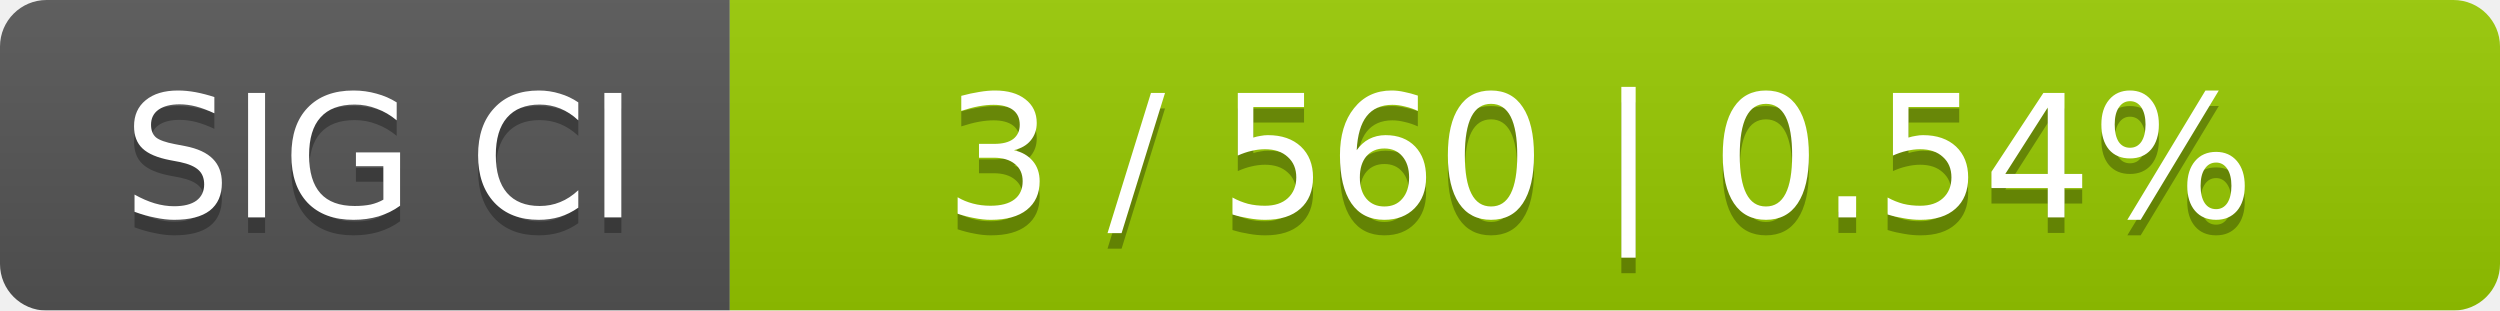
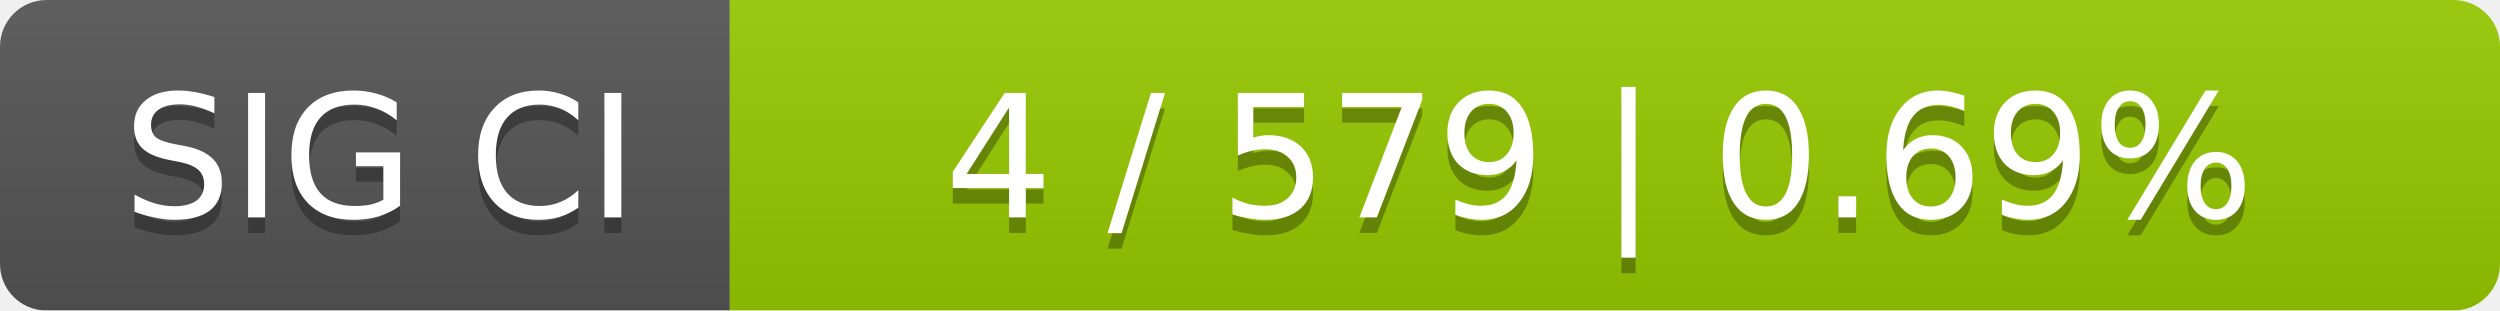
<svg xmlns="http://www.w3.org/2000/svg" width="161" height="20">
  <linearGradient id="smooth" x2="0" y2="100%">
    <stop offset="0" stop-color="#bbb" stop-opacity=".1" />
    <stop offset="1" stop-opacity=".1" />
  </linearGradient>
  <mask id="round">
    <rect width="161" height="20" rx="3" fill="#fff" />
  </mask>
  <g mask="url(#round)">
    <rect width="47" height="20" fill="#555" />
    <rect x="47" width="114" height="20" fill="#97ca00" />
    <rect width="161" height="20" fill="url(#smooth)" />
  </g>
  <g fill="#fff" text-anchor="middle" font-family="DejaVu Sans,Verdana,Geneva,sans-serif" font-size="11">
    <text x="24.5" y="15" fill="#010101" fill-opacity=".3">SIG CI</text>
    <text x="24.5" y="14">SIG CI</text>
-     <text x="103" y="15" fill="#010101" fill-opacity=".3">3 / 560    |    0.54%</text>
-     <text x="103" y="14">3 / 560    |    0.54%</text>
+     <text x="103" y="15" fill="#010101" fill-opacity=".3">4 / 579    |    0.69%</text>
+     <text x="103" y="14">4 / 579    |    0.69%</text>
  </g>
</svg>
